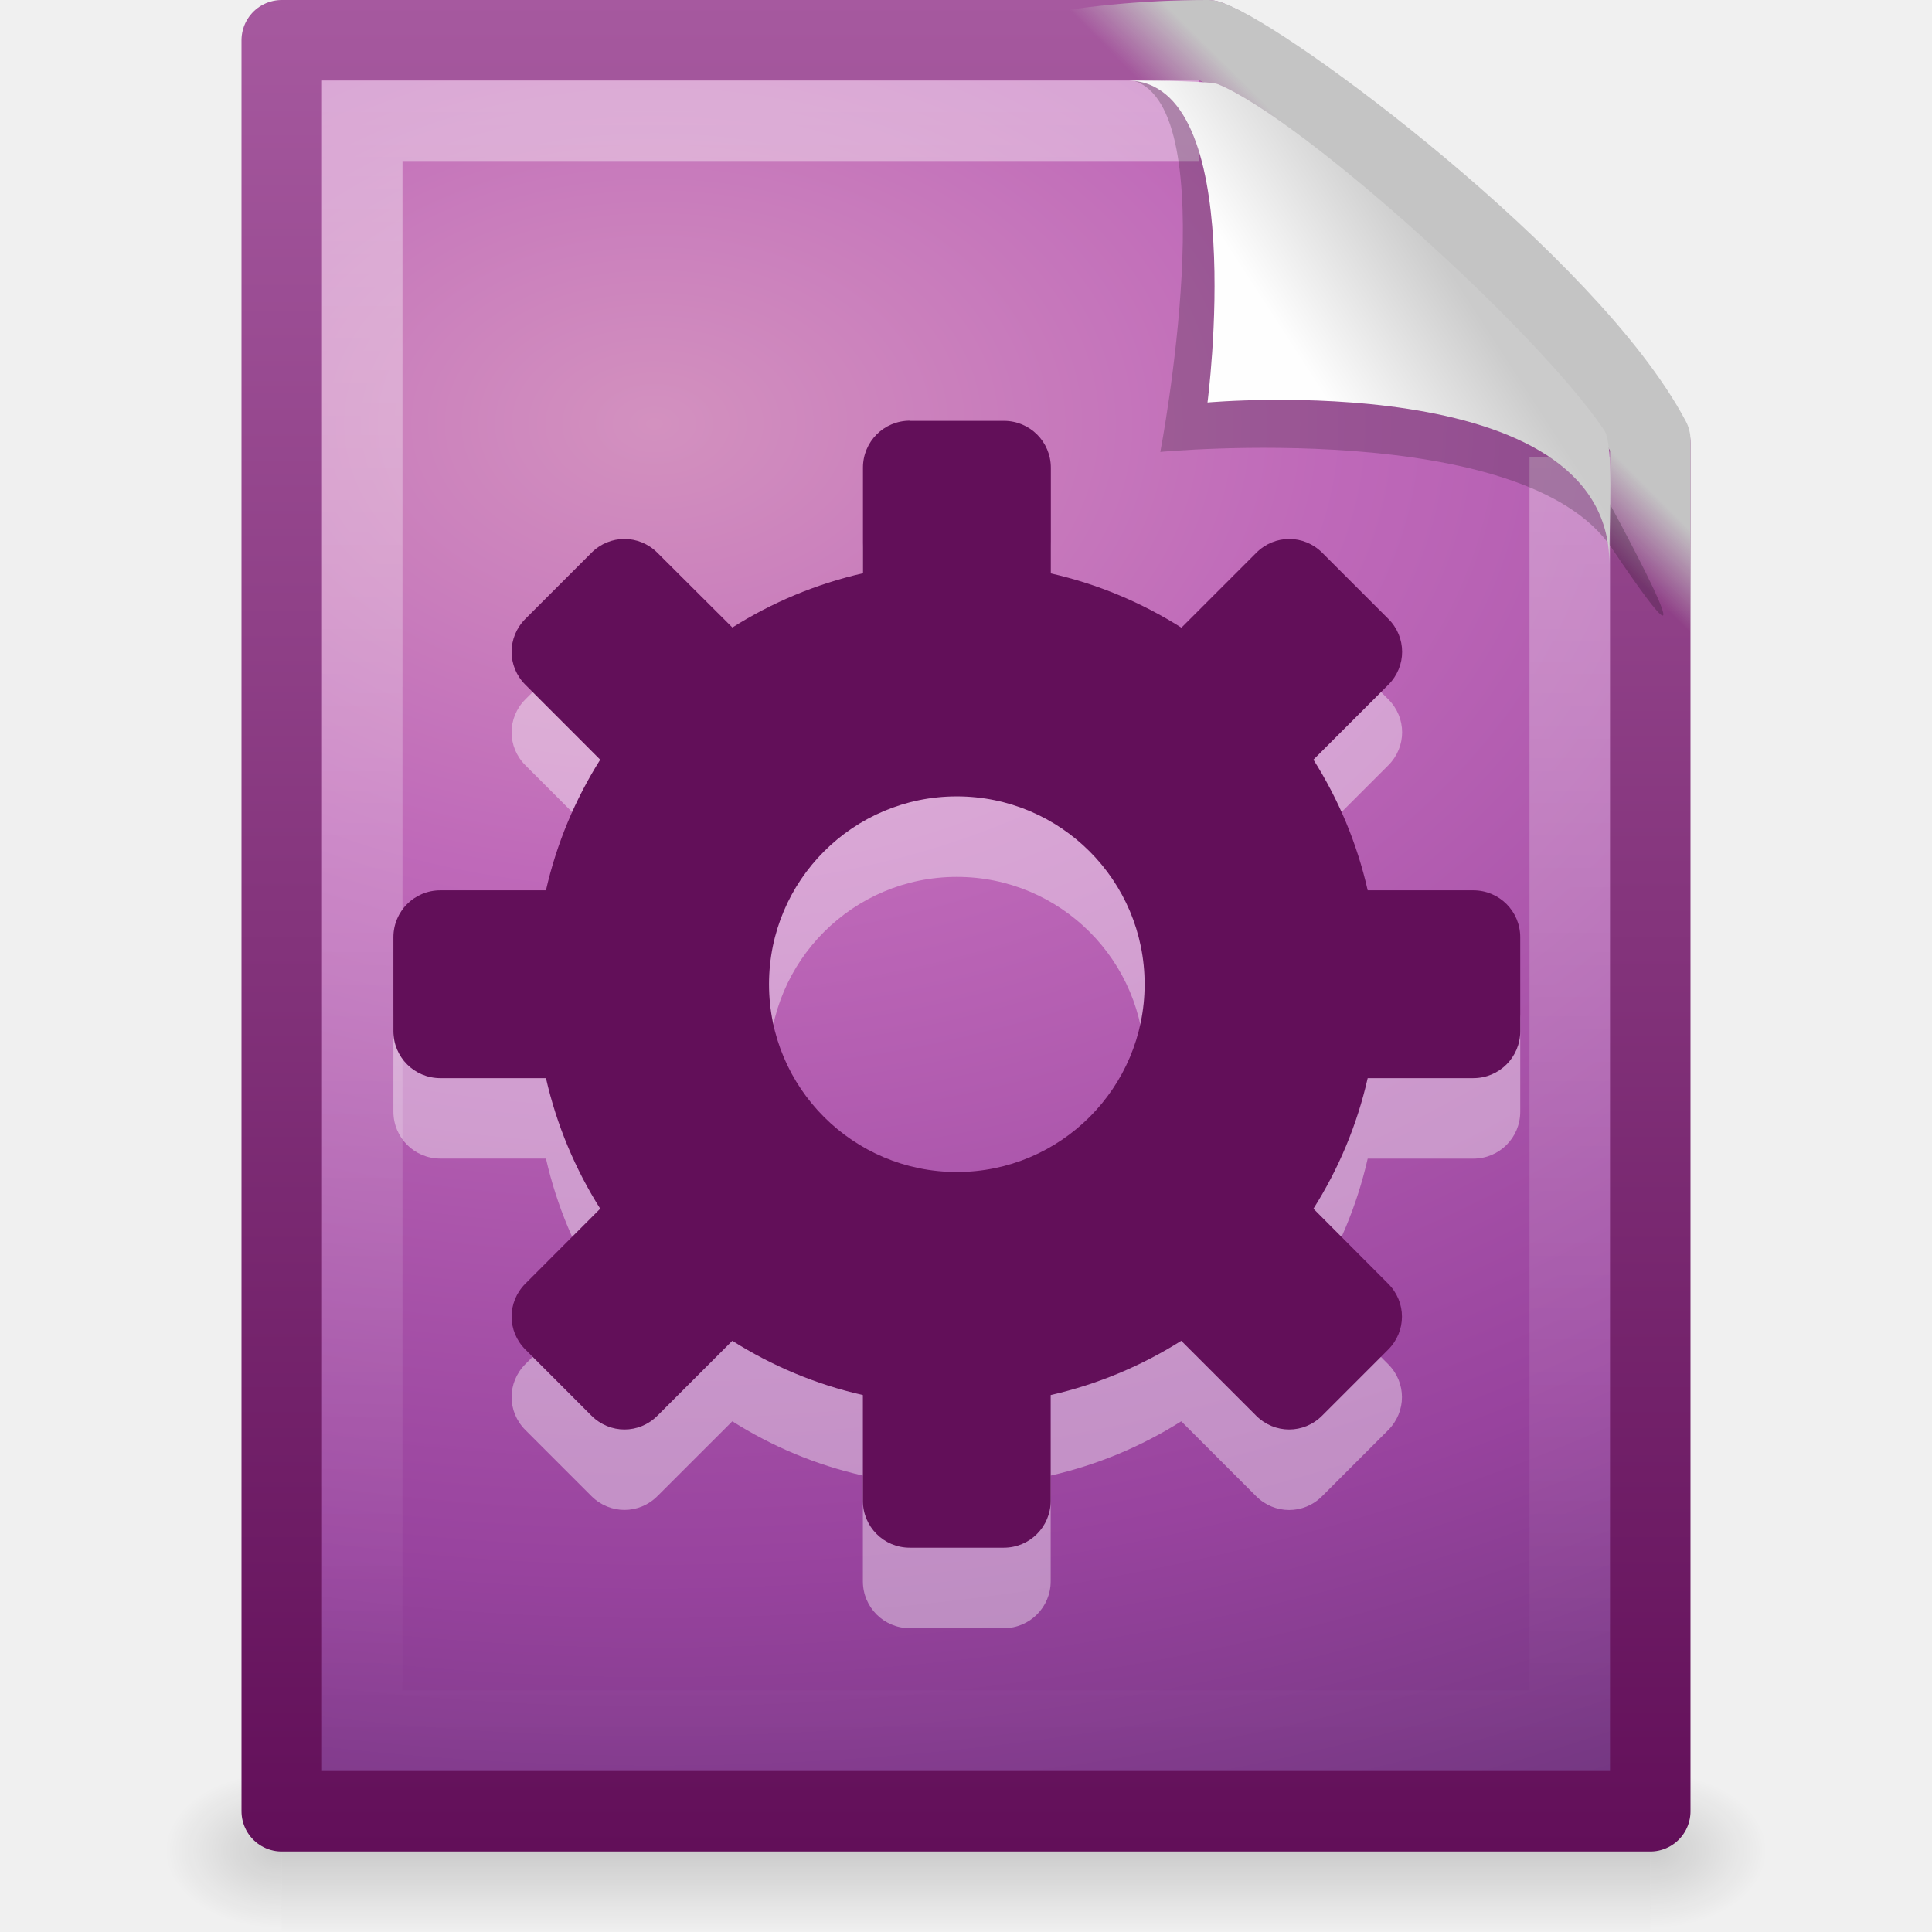
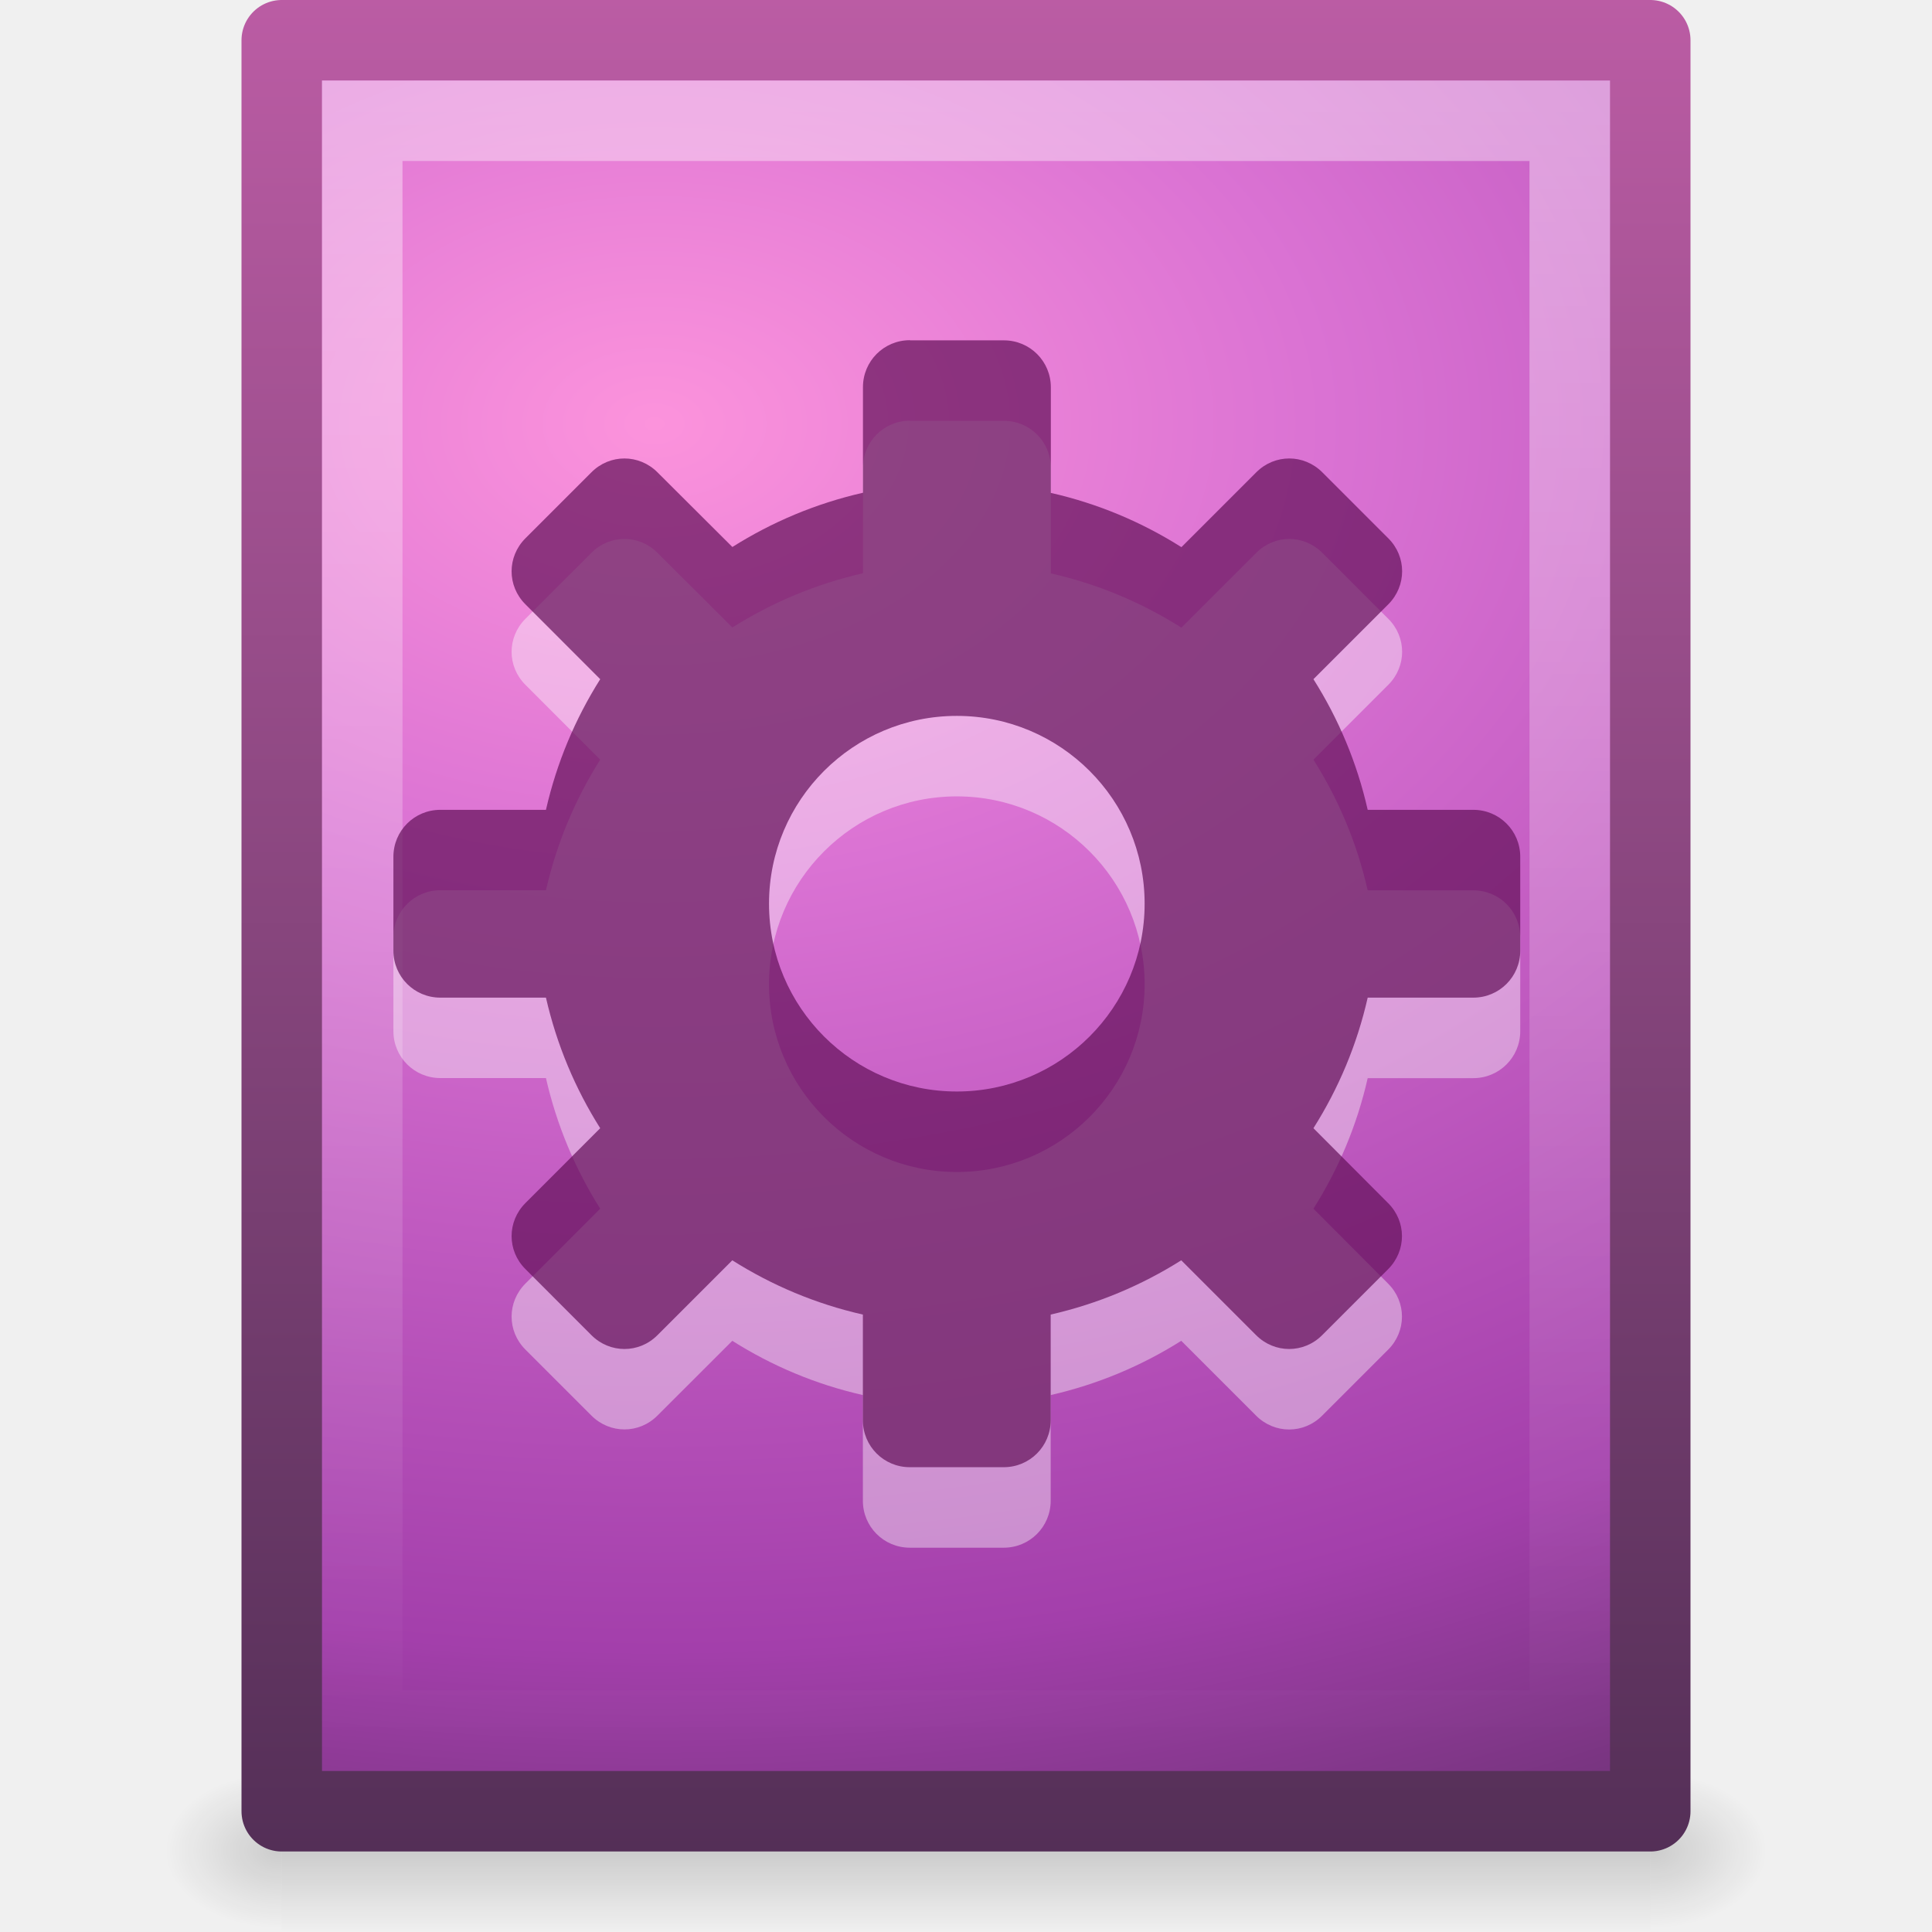
<svg xmlns="http://www.w3.org/2000/svg" xmlns:xlink="http://www.w3.org/1999/xlink" width="24" height="24" id="svg4228" version="1.1">
  <defs id="defs4230">
    <linearGradient xlink:href="#linearGradient8589" id="linearGradient4083" gradientUnits="userSpaceOnUse" gradientTransform="matrix(0.4778466,0,0,0.5524833,0.3722548,-8.076129)" x1="32.892" y1="8.059" x2="36.358" y2="5.457" />
    <linearGradient id="linearGradient8589">
      <stop id="stop8591" style="stop-color:#fefefe;stop-opacity:1" offset="0" />
      <stop id="stop8593" style="stop-color:#cbcbcb;stop-opacity:1" offset="1" />
    </linearGradient>
    <linearGradient xlink:href="#linearGradient3211" id="linearGradient4089" gradientUnits="userSpaceOnUse" gradientTransform="matrix(0.4545444,0,0,0.4651153,1.090934,-7.662771)" x1="24" y1="2" x2="24" y2="46.017" />
    <linearGradient id="linearGradient3211">
      <stop id="stop3213" style="stop-color:#ffffff;stop-opacity:1" offset="0" />
      <stop id="stop3215" style="stop-color:#ffffff;stop-opacity:0" offset="1" />
    </linearGradient>
    <linearGradient xlink:href="#linearGradient4267" id="linearGradient4092" gradientUnits="userSpaceOnUse" gradientTransform="matrix(0.5155606,0,0,0.5130904,-0.8957459,-7.814551)" x1="35.349" y1="5.307" x2="34.103" y2="6.544" />
    <linearGradient id="linearGradient4267">
      <stop id="stop4269" style="stop-color:#c4c4c4;stop-opacity:1" offset="0" />
      <stop id="stop4271" style="stop-color:#c4c4c4;stop-opacity:0" offset="1" />
    </linearGradient>
-     <radialGradient xlink:href="#linearGradient3242-593-605-251-305-8" id="radialGradient4095" gradientUnits="userSpaceOnUse" gradientTransform="matrix(-1.3255769e-8,2.398182,-3.543891,0,31.60857,-22.19953)" cx="8.12" cy="6.628" fx="8.12" fy="6.628" r="9" />
+     <radialGradient xlink:href="#linearGradient3671-580" id="radialGradient4095" gradientUnits="userSpaceOnUse" gradientTransform="matrix(-1.3255769e-8,2.398182,-3.543891,0,31.60857,-22.19953)" cx="8.12" cy="6.628" fx="8.12" fy="6.628" r="9" />
    <linearGradient id="linearGradient3242-593-605-251-305-8">
      <stop offset="0" style="stop-color:#d391bf;stop-opacity:1" id="stop3942" />
      <stop offset="0.262" style="stop-color:#bf69b9;stop-opacity:1" id="stop3944" />
      <stop offset="0.661" style="stop-color:#98439e;stop-opacity:1" id="stop3946" />
      <stop offset="1" style="stop-color:#5c2f6f;stop-opacity:1" id="stop3948" />
    </linearGradient>
-     <linearGradient xlink:href="#linearGradient3332-412-419-652-471-847" id="linearGradient4097" gradientUnits="userSpaceOnUse" gradientTransform="matrix(0.3922135,0,0,0.4473607,29.19929,-9.2387)" x1="-53.412" y1="54.135" x2="-53.412" y2="2.707" />
+     <linearGradient xlink:href="#linearGradient3707-662" id="linearGradient4097" gradientUnits="userSpaceOnUse" gradientTransform="matrix(0.3922135,0,0,0.4473607,29.19929,-9.2387)" x1="-53.412" y1="54.135" x2="-53.412" y2="2.707" />
    <linearGradient id="linearGradient3332-412-419-652-471-847">
      <stop offset="0" style="stop-color:#620f59;stop-opacity:1" id="stop3952" />
      <stop offset="1" style="stop-color:#a6599f;stop-opacity:1" id="stop3954" />
    </linearGradient>
    <radialGradient xlink:href="#linearGradient5060" id="radialGradient4100" gradientUnits="userSpaceOnUse" gradientTransform="matrix(0.01204859,0,0,0.00823529,13.23879,10.98057)" cx="605.714" cy="486.648" fx="605.714" fy="486.648" r="117.143" />
    <linearGradient id="linearGradient5060">
      <stop id="stop5062" style="stop-color:#000000;stop-opacity:1" offset="0" />
      <stop id="stop5064" style="stop-color:#000000;stop-opacity:0" offset="1" />
    </linearGradient>
    <radialGradient xlink:href="#linearGradient5060" id="radialGradient4103" gradientUnits="userSpaceOnUse" gradientTransform="matrix(-0.01204859,0,0,0.00823529,10.76121,10.98057)" cx="605.714" cy="486.648" fx="605.714" fy="486.648" r="117.143" />
    <linearGradient id="linearGradient5048">
      <stop id="stop5050" style="stop-color:#000000;stop-opacity:0" offset="0" />
      <stop id="stop5056" style="stop-color:#000000;stop-opacity:1" offset="0.5" />
      <stop id="stop5052" style="stop-color:#000000;stop-opacity:0" offset="1" />
    </linearGradient>
    <linearGradient y2="609.505" x2="302.857" y1="366.648" x1="302.857" gradientTransform="matrix(0.0352071,0,0,0.00823529,-0.724852,10.98055)" gradientUnits="userSpaceOnUse" id="linearGradient4226" xlink:href="#linearGradient5048" />
+     <linearGradient xlink:href="#linearGradient4311" id="linearGradient3895" gradientUnits="userSpaceOnUse" gradientTransform="matrix(1,0,0,-1,-23.992,-11.96467)" x1="23.064" y1="12.978" x2="23.064" y2="36.95" />
+     <linearGradient id="linearGradient4311">
+       <stop id="stop4313" style="stop-color:#000000;stop-opacity:1" offset="0" />
+       <stop id="stop4315" style="stop-color:#000000;stop-opacity:0" offset="1" />
+     </linearGradient>
+     <linearGradient xlink:href="#linearGradient4311" id="linearGradient3898" gradientUnits="userSpaceOnUse" gradientTransform="translate(-23.992,-61.97682)" x1="23.064" y1="12.978" x2="23.064" y2="36.95" />
+     <linearGradient id="linearGradient3037">
+       <stop id="stop3039" style="stop-color:#000000;stop-opacity:1" offset="0" />
+       <stop id="stop3041" style="stop-color:#000000;stop-opacity:0" offset="1" />
+     </linearGradient>
+     <linearGradient xlink:href="#linearGradient3977" id="linearGradient3988" gradientUnits="userSpaceOnUse" gradientTransform="matrix(0.8918919,0,0,1.135135,-21.3974,-64.72005)" x1="24" y1="5.564" x2="24" y2="43" />
+     <linearGradient id="linearGradient3977">
+       <stop offset="0" style="stop-color:#ffffff;stop-opacity:1;" id="stop3979" />
+       <stop id="stop3981" style="stop-color:#ffffff;stop-opacity:0.235;" offset="0.036" />
+       <stop offset="0.951" style="stop-color:#ffffff;stop-opacity:0.157;" id="stop3983" />
+       <stop offset="1" style="stop-color:#ffffff;stop-opacity:0.392;" id="stop3985" />
+     </linearGradient>
+     <radialGradient r="12.672" fy="9.957" fx="7.276" cy="9.957" cx="7.806" gradientTransform="matrix(-1.6167311e-7,6.601865,-8.092211,-1.9817022e-7,80.57229,-120.0498)" gradientUnits="userSpaceOnUse" id="radialGradient3060-0-4" xlink:href="#linearGradient3671-580" />
+     <linearGradient id="linearGradient3671-580">
+       <stop id="stop4088" style="stop-color:#fc93dc;stop-opacity:1" offset="0" />
+       <stop id="stop4090" style="stop-color:#da72d3;stop-opacity:1" offset="0.262" />
+       <stop id="stop4092" style="stop-color:#a33fab;stop-opacity:1" offset="0.705" />
+       <stop id="stop4094" style="stop-color:#502b58;stop-opacity:1" offset="1" />
+     </linearGradient>
+     <linearGradient y2="0.918" x2="25" y1="47.935" x1="25" gradientTransform="translate(-23.992,-59.97728)" gradientUnits="userSpaceOnUse" id="linearGradient3062-0-8" xlink:href="#linearGradient3707-662" />
+     <linearGradient id="linearGradient3707-662">
+       <stop id="stop4098" style="stop-color:#542f57;stop-opacity:1" offset="0" />
+       <stop id="stop4100" style="stop-color:#bb5ca4;stop-opacity:1" offset="1" />
+     </linearGradient>
+     <radialGradient xlink:href="#linearGradient5060-3" id="radialGradient3327" gradientUnits="userSpaceOnUse" gradientTransform="matrix(0.02303995,0,0,0.01470022,2.368884,-22.93664)" cx="605.714" cy="486.648" fx="605.714" fy="486.648" r="117.143" />
+     <linearGradient id="linearGradient5060-3">
+       <stop id="stop5062-3" style="stop-color:#000000;stop-opacity:1" offset="0" />
+       <stop id="stop5064-7" style="stop-color:#000000;stop-opacity:0" offset="1" />
+     </linearGradient>
+     <radialGradient xlink:href="#linearGradient5060-3" id="radialGradient3330" gradientUnits="userSpaceOnUse" gradientTransform="matrix(-0.02303994,0,0,0.01470022,-2.368888,-22.93664)" cx="605.714" cy="486.648" fx="605.714" fy="486.648" r="117.143" />
+     <linearGradient id="linearGradient3064">
+       <stop id="stop3066" style="stop-color:#000000;stop-opacity:1" offset="0" />
+       <stop id="stop3068" style="stop-color:#000000;stop-opacity:0" offset="1" />
+     </linearGradient>
+     <linearGradient y2="609.505" x2="302.857" y1="366.648" x1="302.857" gradientTransform="matrix(0.06732488,0,0,0.01470022,-0.3411391,37.04015)" gradientUnits="userSpaceOnUse" id="linearGradient3981" xlink:href="#linearGradient5048-0" />
+     <linearGradient id="linearGradient5048-0">
+       <stop id="stop5050-1" style="stop-color:#000000;stop-opacity:0" offset="0" />
+       <stop id="stop5056-7" style="stop-color:#000000;stop-opacity:1" offset="0.5" />
+       <stop id="stop5052-4" style="stop-color:#000000;stop-opacity:0" offset="1" />
+     </linearGradient>
+     <linearGradient y2="609.505" x2="302.857" y1="366.648" x1="302.857" gradientTransform="matrix(0.06732488,0,0,0.01470022,-24.33314,-22.93667)" gradientUnits="userSpaceOnUse" id="linearGradient3084" xlink:href="#linearGradient5048-0" />
  </defs>
  <g id="layer1" transform="translate(0,8)">
    <rect style="opacity:0.15;fill:url(#linearGradient4226);fill-opacity:1;fill-rule:nonzero;stroke:none;stroke-width:1;marker:none;visibility:visible;display:inline;overflow:visible" id="rect2879" y="14" x="3.5" height="2" width="17" />
    <path style="opacity:0.15;fill:url(#radialGradient4103);fill-opacity:1;fill-rule:nonzero;stroke:none;stroke-width:1;marker:none;visibility:visible;display:inline;overflow:visible" id="path2881" d="m 3.5,14 c 0,0 0,2 0,2 C 2.88,16.004 2,15.552 2,15 2,14.448 2.692,14 3.5,14 z" />
    <path style="opacity:0.15;fill:url(#radialGradient4100);fill-opacity:1;fill-rule:nonzero;stroke:none;stroke-width:1;marker:none;visibility:visible;display:inline;overflow:visible" id="path2883" d="m 20.5,14 c 0,0 0,2 0,2 0.62,0.004 1.5,-0.448 1.5,-1 0,-0.552 -0.692,-1 -1.5,-1 l 0,0 z" />
-     <path style="fill:url(#radialGradient4095);fill-opacity:1;stroke:url(#linearGradient4097);stroke-width:1;stroke-linecap:butt;stroke-linejoin:round;stroke-miterlimit:4;stroke-opacity:1;stroke-dasharray:none;stroke-dashoffset:0;display:inline" id="path4160" d="m 3.5,-7.5 c 3.896,0 7.604,0 11.5,0 0.683,0.237 4.541,3.128 5.5,5 0,5.729 3.9e-5,11.271 3.9e-5,17 -5.667,0 -11.333,0 -17,0 0,-7.333 0,-14.667 0,-22 l 0,0 z" />
-     <path style="fill:none;stroke:url(#linearGradient4092);stroke-width:1;stroke-linecap:butt;stroke-linejoin:round;stroke-miterlimit:4;stroke-opacity:1;stroke-dasharray:none;stroke-dashoffset:0;display:inline" id="path4238" d="m 15.004,-7.5 c 0.725,0.244 4.478,3.045 5.496,4.967 0,5.88 0,0.337 0,6.217 C -0.352,11.754 2.478,-7.5 15.004,-7.5 z" />
-     <path style="opacity:0.4;fill:none;stroke:url(#linearGradient4089);stroke-width:1;stroke-linecap:butt;stroke-linejoin:miter;stroke-miterlimit:4;stroke-opacity:1;stroke-dasharray:none;stroke-dashoffset:0;display:inline" id="path2435" d="m 19.5,-2.323 c 0,5.208 0,10.615 0,15.823 -5,0 -10,0 -15,0 0,-6.667 0,-13.333 0,-20 3.437,0 6.956,0 10.394,0" />
-     <path style="opacity:0.2;fill:#000000;fill-opacity:1;fill-rule:evenodd;stroke:none;display:inline" id="path3370" d="m 14.075,-7 c 1.156,0.329 0.339,4.614 0.339,4.614 0,0 4.515,-0.428 5.608,1.195 1.489,2.212 -0.068,-0.635 -0.173,-0.822 -0.756,-1.34 -3.866,-4.547 -5.045,-4.941 -0.088,-0.029 -0.284,-0.046 -0.728,-0.046 z" />
-     <path style="fill:url(#linearGradient4083);fill-opacity:1;fill-rule:evenodd;stroke:none;display:inline" id="path4474" d="m 14,-7 c 1.526,0 1,4 1,4 0,0 4.992,-0.453 4.992,2 0,-0.598 0.056,-1.478 -0.064,-1.656 -0.839,-1.243 -3.744,-3.862 -4.798,-4.298 -0.086,-0.036 -0.686,-0.046 -1.13,-0.046 z" />
-     <path d="m 11.303,-1.774 c -0.323,0 -0.583,0.26 -0.583,0.583 l 0,1.312 C 10.133,0.255 9.591,0.484 9.097,0.796 L 8.167,-0.133 c -0.229,-0.229 -0.592,-0.229 -0.82,0 L 6.527,0.687 c -0.229,0.229 -0.229,0.592 0,0.82 L 7.456,2.437 C 7.145,2.931 6.916,3.473 6.782,4.059 l -1.312,0 c -0.323,0 -0.583,0.26 -0.583,0.583 l 0,1.167 c 0,0.323 0.26,0.583 0.583,0.583 l 1.312,0 C 6.916,6.979 7.145,7.521 7.456,8.015 L 6.527,8.945 c -0.229,0.229 -0.229,0.592 0,0.82 l 0.82,0.82 c 0.229,0.229 0.592,0.229 0.82,0 L 9.097,9.656 c 0.494,0.312 1.036,0.541 1.622,0.674 l 0,1.313 c 0,0.323 0.26,0.583 0.583,0.583 l 1.167,0 c 0.323,0 0.583,-0.26 0.583,-0.583 l 0,-1.313 c 0.586,-0.134 1.129,-0.363 1.622,-0.674 l 0.93,0.93 c 0.229,0.229 0.592,0.229 0.82,0 l 0.82,-0.82 c 0.229,-0.229 0.229,-0.592 0,-0.82 L 16.316,8.015 c 0.312,-0.494 0.541,-1.036 0.674,-1.622 l 1.312,0 c 0.323,0 0.583,-0.26 0.583,-0.583 l 0,-1.167 c 0,-0.323 -0.26,-0.583 -0.583,-0.583 l -1.312,0 C 16.857,3.473 16.628,2.931 16.316,2.437 l 0.93,-0.93 c 0.229,-0.229 0.229,-0.592 0,-0.82 l -0.82,-0.82 c -0.229,-0.229 -0.592,-0.229 -0.82,0 L 14.675,0.796 C 14.181,0.484 13.639,0.255 13.053,0.122 l 0,-1.312 c 0,-0.323 -0.26,-0.583 -0.583,-0.583 l -1.167,0 z m 0.583,4.667 c 1.288,-10e-7 2.333,1.045 2.333,2.333 0,1.288 -1.045,2.333 -2.333,2.333 -1.288,0 -2.333,-1.045 -2.333,-2.333 1e-6,-1.288 1.045,-2.333 2.333,-2.333 z" id="rect3557-7" style="opacity:0.4;fill:#ffffff;fill-opacity:1;fill-rule:nonzero;stroke:none;stroke-width:1.7;marker:none;visibility:visible;display:inline;overflow:visible;enable-background:accumulate" />
-     <path d="m 11.303,-2.774 c -0.323,0 -0.583,0.26 -0.583,0.583 l 0,1.312 c -0.586,0.134 -1.129,0.363 -1.622,0.674 L 8.167,-1.133 c -0.229,-0.229 -0.592,-0.229 -0.82,0 L 6.527,-0.313 c -0.229,0.229 -0.229,0.592 0,0.82 L 7.456,1.437 C 7.145,1.931 6.916,2.473 6.782,3.06 l -1.312,0 c -0.323,0 -0.583,0.26 -0.583,0.583 l 0,1.167 c 0,0.323 0.26,0.583 0.583,0.583 l 1.312,0 C 6.916,5.979 7.145,6.522 7.456,7.015 L 6.527,7.945 c -0.229,0.229 -0.229,0.592 0,0.82 L 7.347,9.586 c 0.229,0.229 0.592,0.229 0.82,0 L 9.097,8.656 c 0.494,0.312 1.036,0.541 1.622,0.674 l 0,1.313 c 0,0.323 0.26,0.583 0.583,0.583 l 1.167,0 c 0.323,0 0.583,-0.26 0.583,-0.583 l 0,-1.313 c 0.586,-0.134 1.129,-0.363 1.622,-0.674 l 0.93,0.93 c 0.229,0.229 0.592,0.229 0.82,0 l 0.82,-0.82 c 0.229,-0.229 0.229,-0.592 0,-0.82 L 16.316,7.015 c 0.312,-0.494 0.541,-1.036 0.674,-1.622 l 1.312,0 c 0.323,0 0.583,-0.26 0.583,-0.583 l 0,-1.167 c 0,-0.323 -0.26,-0.583 -0.583,-0.583 l -1.312,0 C 16.857,2.473 16.628,1.931 16.316,1.437 l 0.93,-0.93 c 0.229,-0.229 0.229,-0.592 0,-0.82 l -0.82,-0.82 c -0.229,-0.229 -0.592,-0.229 -0.82,0 l -0.93,0.93 c -0.494,-0.312 -1.036,-0.541 -1.622,-0.674 l 0,-1.312 c 0,-0.323 -0.26,-0.583 -0.583,-0.583 l -1.167,0 z m 0.583,4.667 c 1.288,-1.2e-6 2.333,1.045 2.333,2.333 0,1.288 -1.045,2.333 -2.333,2.333 -1.288,0 -2.333,-1.045 -2.333,-2.333 1e-6,-1.288 1.045,-2.333 2.333,-2.333 z" id="rect3557" style="fill:#620f59;fill-opacity:1;fill-rule:nonzero;stroke:none;stroke-width:1.7;marker:none;visibility:visible;display:inline;overflow:visible;enable-background:accumulate" />
+     <path style="fill:url(#radialGradient4095);fill-opacity:1.0;stroke:url(#linearGradient4097);stroke-width:1;stroke-linecap:butt;stroke-linejoin:round;stroke-miterlimit:4;stroke-opacity:1;stroke-dasharray:none;stroke-dashoffset:0;display:inline" id="path4160" d="M 3.5,-7.5 C 9.738,-7.5 14.424,-7.5 20.5,-7.5 c 0,0 3.9e-5,16.271 3.9e-5,22 -5.667,0 -11.333,0 -17,0 0,-7.333 0,-14.667 0,-22 z" />
+     <path style="opacity:0.4;fill:none;stroke:url(#linearGradient4089);stroke-width:1;stroke-linecap:butt;stroke-linejoin:miter;stroke-miterlimit:4;stroke-opacity:1;stroke-dasharray:none;stroke-dashoffset:0;display:inline" id="path2435" d="m 19.5,13.5 c -5,0 -10,0 -15,0 0,-6.667 0,-13.333 0,-20 3.437,0 11.563,0 15,3e-7 0,5.208 1e-6,14.792 1e-6,20 z" />
+     <path d="m 11.303,-2.774 c -0.323,0 -0.583,0.26 -0.583,0.583 l 0,1.312 c -0.586,0.134 -1.129,0.363 -1.622,0.674 L 8.167,-1.133 c -0.229,-0.229 -0.592,-0.229 -0.82,0 l -0.82,0.82 c -0.229,0.229 -0.229,0.592 0,0.82 L 7.456,1.437 C 7.145,1.931 6.916,2.473 6.782,3.059 l -1.312,0 c -0.323,0 -0.583,0.26 -0.583,0.583 l 0,1.167 c 0,0.323 0.26,0.583 0.583,0.583 l 1.312,0 C 6.916,5.979 7.145,6.521 7.456,7.015 L 6.527,7.945 c -0.229,0.229 -0.229,0.592 0,0.82 L 7.347,9.585 c 0.229,0.229 0.592,0.229 0.82,0 L 9.097,8.656 c 0.494,0.312 1.036,0.541 1.622,0.674 l 0,1.313 c 0,0.323 0.26,0.583 0.583,0.583 l 1.167,0 c 0.323,0 0.583,-0.26 0.583,-0.583 l 0,-1.313 c 0.586,-0.134 1.129,-0.363 1.622,-0.674 l 0.93,0.93 c 0.229,0.229 0.592,0.229 0.82,0 l 0.82,-0.82 c 0.229,-0.229 0.229,-0.592 0,-0.82 L 16.316,7.015 c 0.312,-0.494 0.541,-1.036 0.674,-1.622 l 1.312,0 c 0.323,0 0.583,-0.26 0.583,-0.583 l 0,-1.167 c 0,-0.323 -0.26,-0.583 -0.583,-0.583 l -1.312,0 C 16.857,2.473 16.628,1.931 16.316,1.437 l 0.93,-0.93 c 0.229,-0.229 0.229,-0.592 0,-0.82 l -0.82,-0.82 c -0.229,-0.229 -0.592,-0.229 -0.82,0 l -0.93,0.93 c -0.494,-0.312 -1.036,-0.541 -1.622,-0.674 l 0,-1.312 c 0,-0.323 -0.26,-0.583 -0.583,-0.583 l -1.167,0 z m 0.583,4.667 c 1.288,-1e-6 2.333,1.045 2.333,2.333 0,1.288 -1.045,2.333 -2.333,2.333 -1.288,0 -2.333,-1.045 -2.333,-2.333 1e-6,-1.288 1.045,-2.333 2.333,-2.333 z" id="rect3557-7" style="opacity:0.4;fill:#ffffff;fill-opacity:1;fill-rule:nonzero;stroke:none;stroke-width:1.7;marker:none;visibility:visible;display:inline;overflow:visible;enable-background:accumulate" />
+     <path d="m 11.303,-3.774 c -0.323,0 -0.583,0.26 -0.583,0.583 l 0,1.312 c -0.586,0.134 -1.129,0.363 -1.622,0.674 L 8.167,-2.133 c -0.229,-0.229 -0.592,-0.229 -0.82,0 L 6.527,-1.313 c -0.229,0.229 -0.229,0.592 0,0.82 L 7.456,0.437 C 7.145,0.931 6.916,1.473 6.782,2.06 l -1.312,0 c -0.323,0 -0.583,0.26 -0.583,0.583 l 0,1.167 c 0,0.323 0.26,0.583 0.583,0.583 l 1.312,0 C 6.916,4.979 7.145,5.522 7.456,6.015 L 6.527,6.945 c -0.229,0.229 -0.229,0.592 0,0.82 L 7.347,8.586 c 0.229,0.229 0.592,0.229 0.82,0 L 9.097,7.656 c 0.494,0.312 1.036,0.541 1.622,0.674 l 0,1.313 c 0,0.323 0.26,0.583 0.583,0.583 l 1.167,0 c 0.323,0 0.583,-0.26 0.583,-0.583 l 0,-1.313 c 0.586,-0.134 1.129,-0.363 1.622,-0.674 l 0.93,0.93 c 0.229,0.229 0.592,0.229 0.82,0 l 0.82,-0.82 c 0.229,-0.229 0.229,-0.592 0,-0.82 L 16.316,6.015 c 0.312,-0.494 0.541,-1.036 0.674,-1.622 l 1.312,0 c 0.323,0 0.583,-0.26 0.583,-0.583 l 0,-1.167 c 0,-0.323 -0.26,-0.583 -0.583,-0.583 l -1.312,0 C 16.857,1.473 16.628,0.931 16.316,0.437 l 0.93,-0.93 c 0.229,-0.229 0.229,-0.592 0,-0.82 l -0.82,-0.82 c -0.229,-0.229 -0.592,-0.229 -0.82,0 l -0.93,0.93 c -0.494,-0.312 -1.036,-0.541 -1.622,-0.674 l 0,-1.312 c 0,-0.323 -0.26,-0.583 -0.583,-0.583 l -1.167,0 z m 0.583,4.667 c 1.288,-1.2e-6 2.333,1.045 2.333,2.333 0,1.288 -1.045,2.333 -2.333,2.333 -1.288,0 -2.333,-1.045 -2.333,-2.333 1e-6,-1.288 1.045,-2.333 2.333,-2.333 z" id="rect3557" style="fill:#620f59;fill-opacity:1;fill-rule:nonzero;stroke:none;stroke-width:1.7;marker:none;visibility:visible;display:inline;overflow:visible;enable-background:accumulate;opacity:0.7" />
  </g>
</svg>
